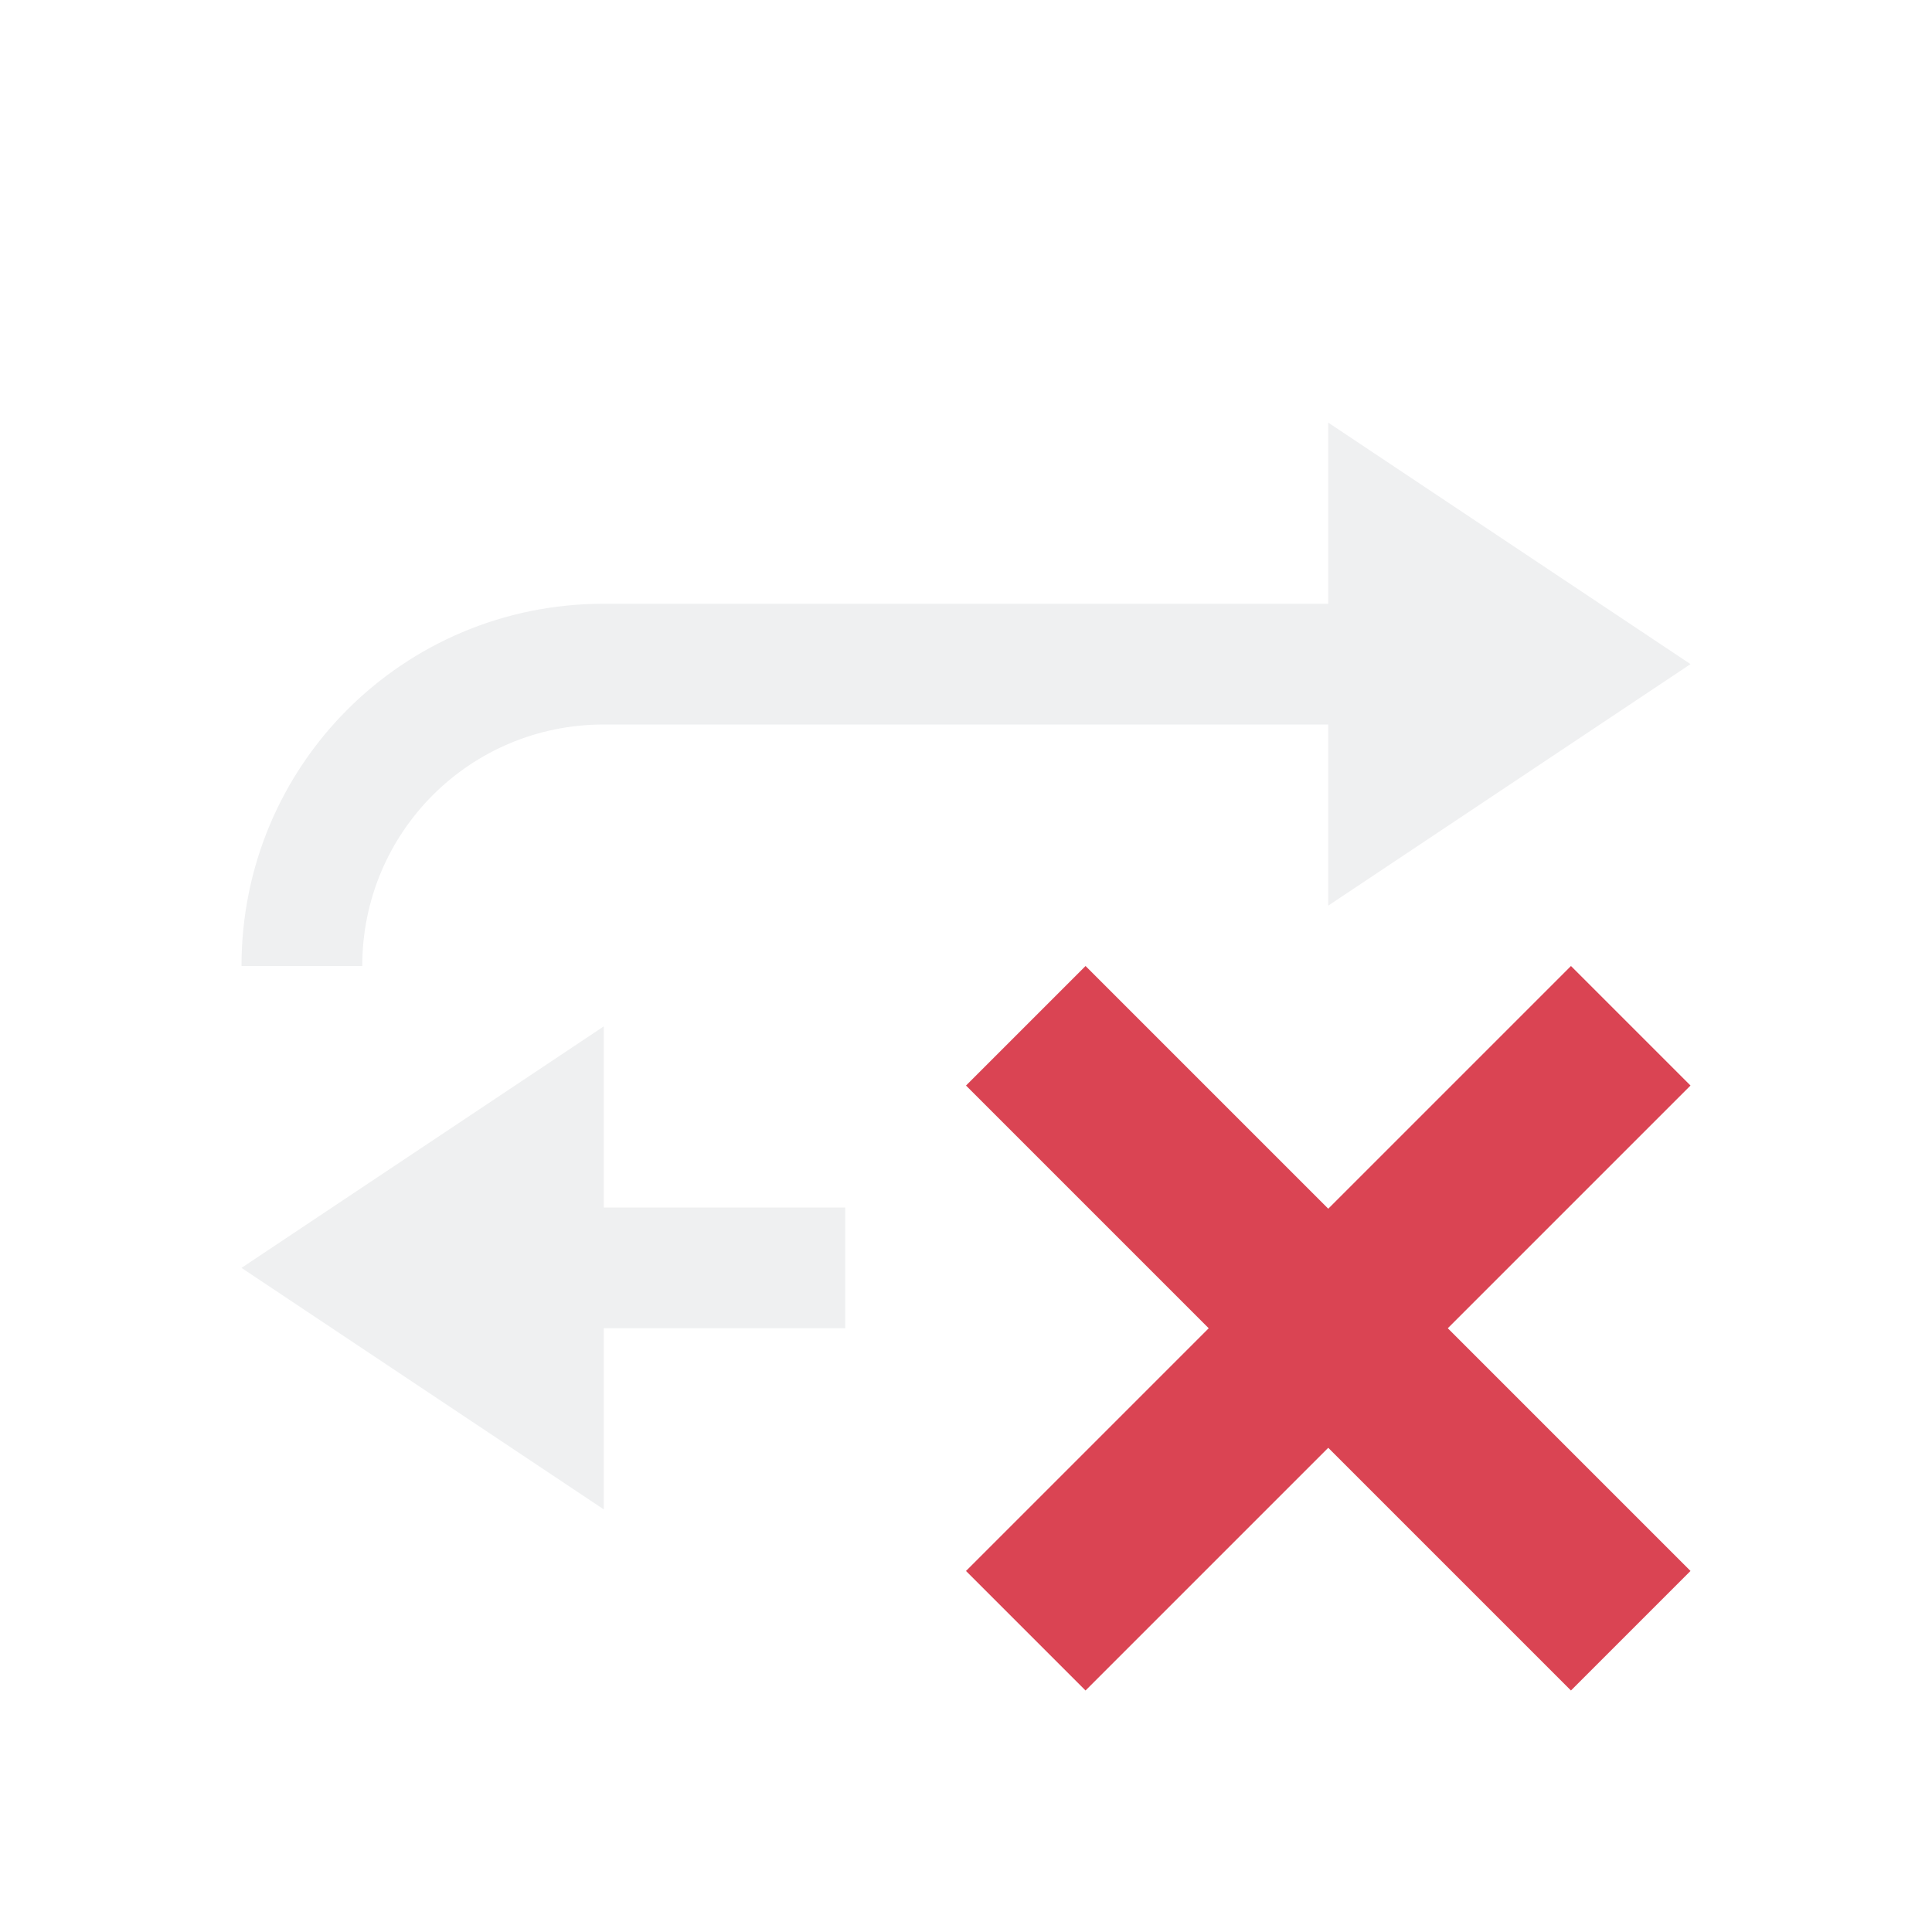
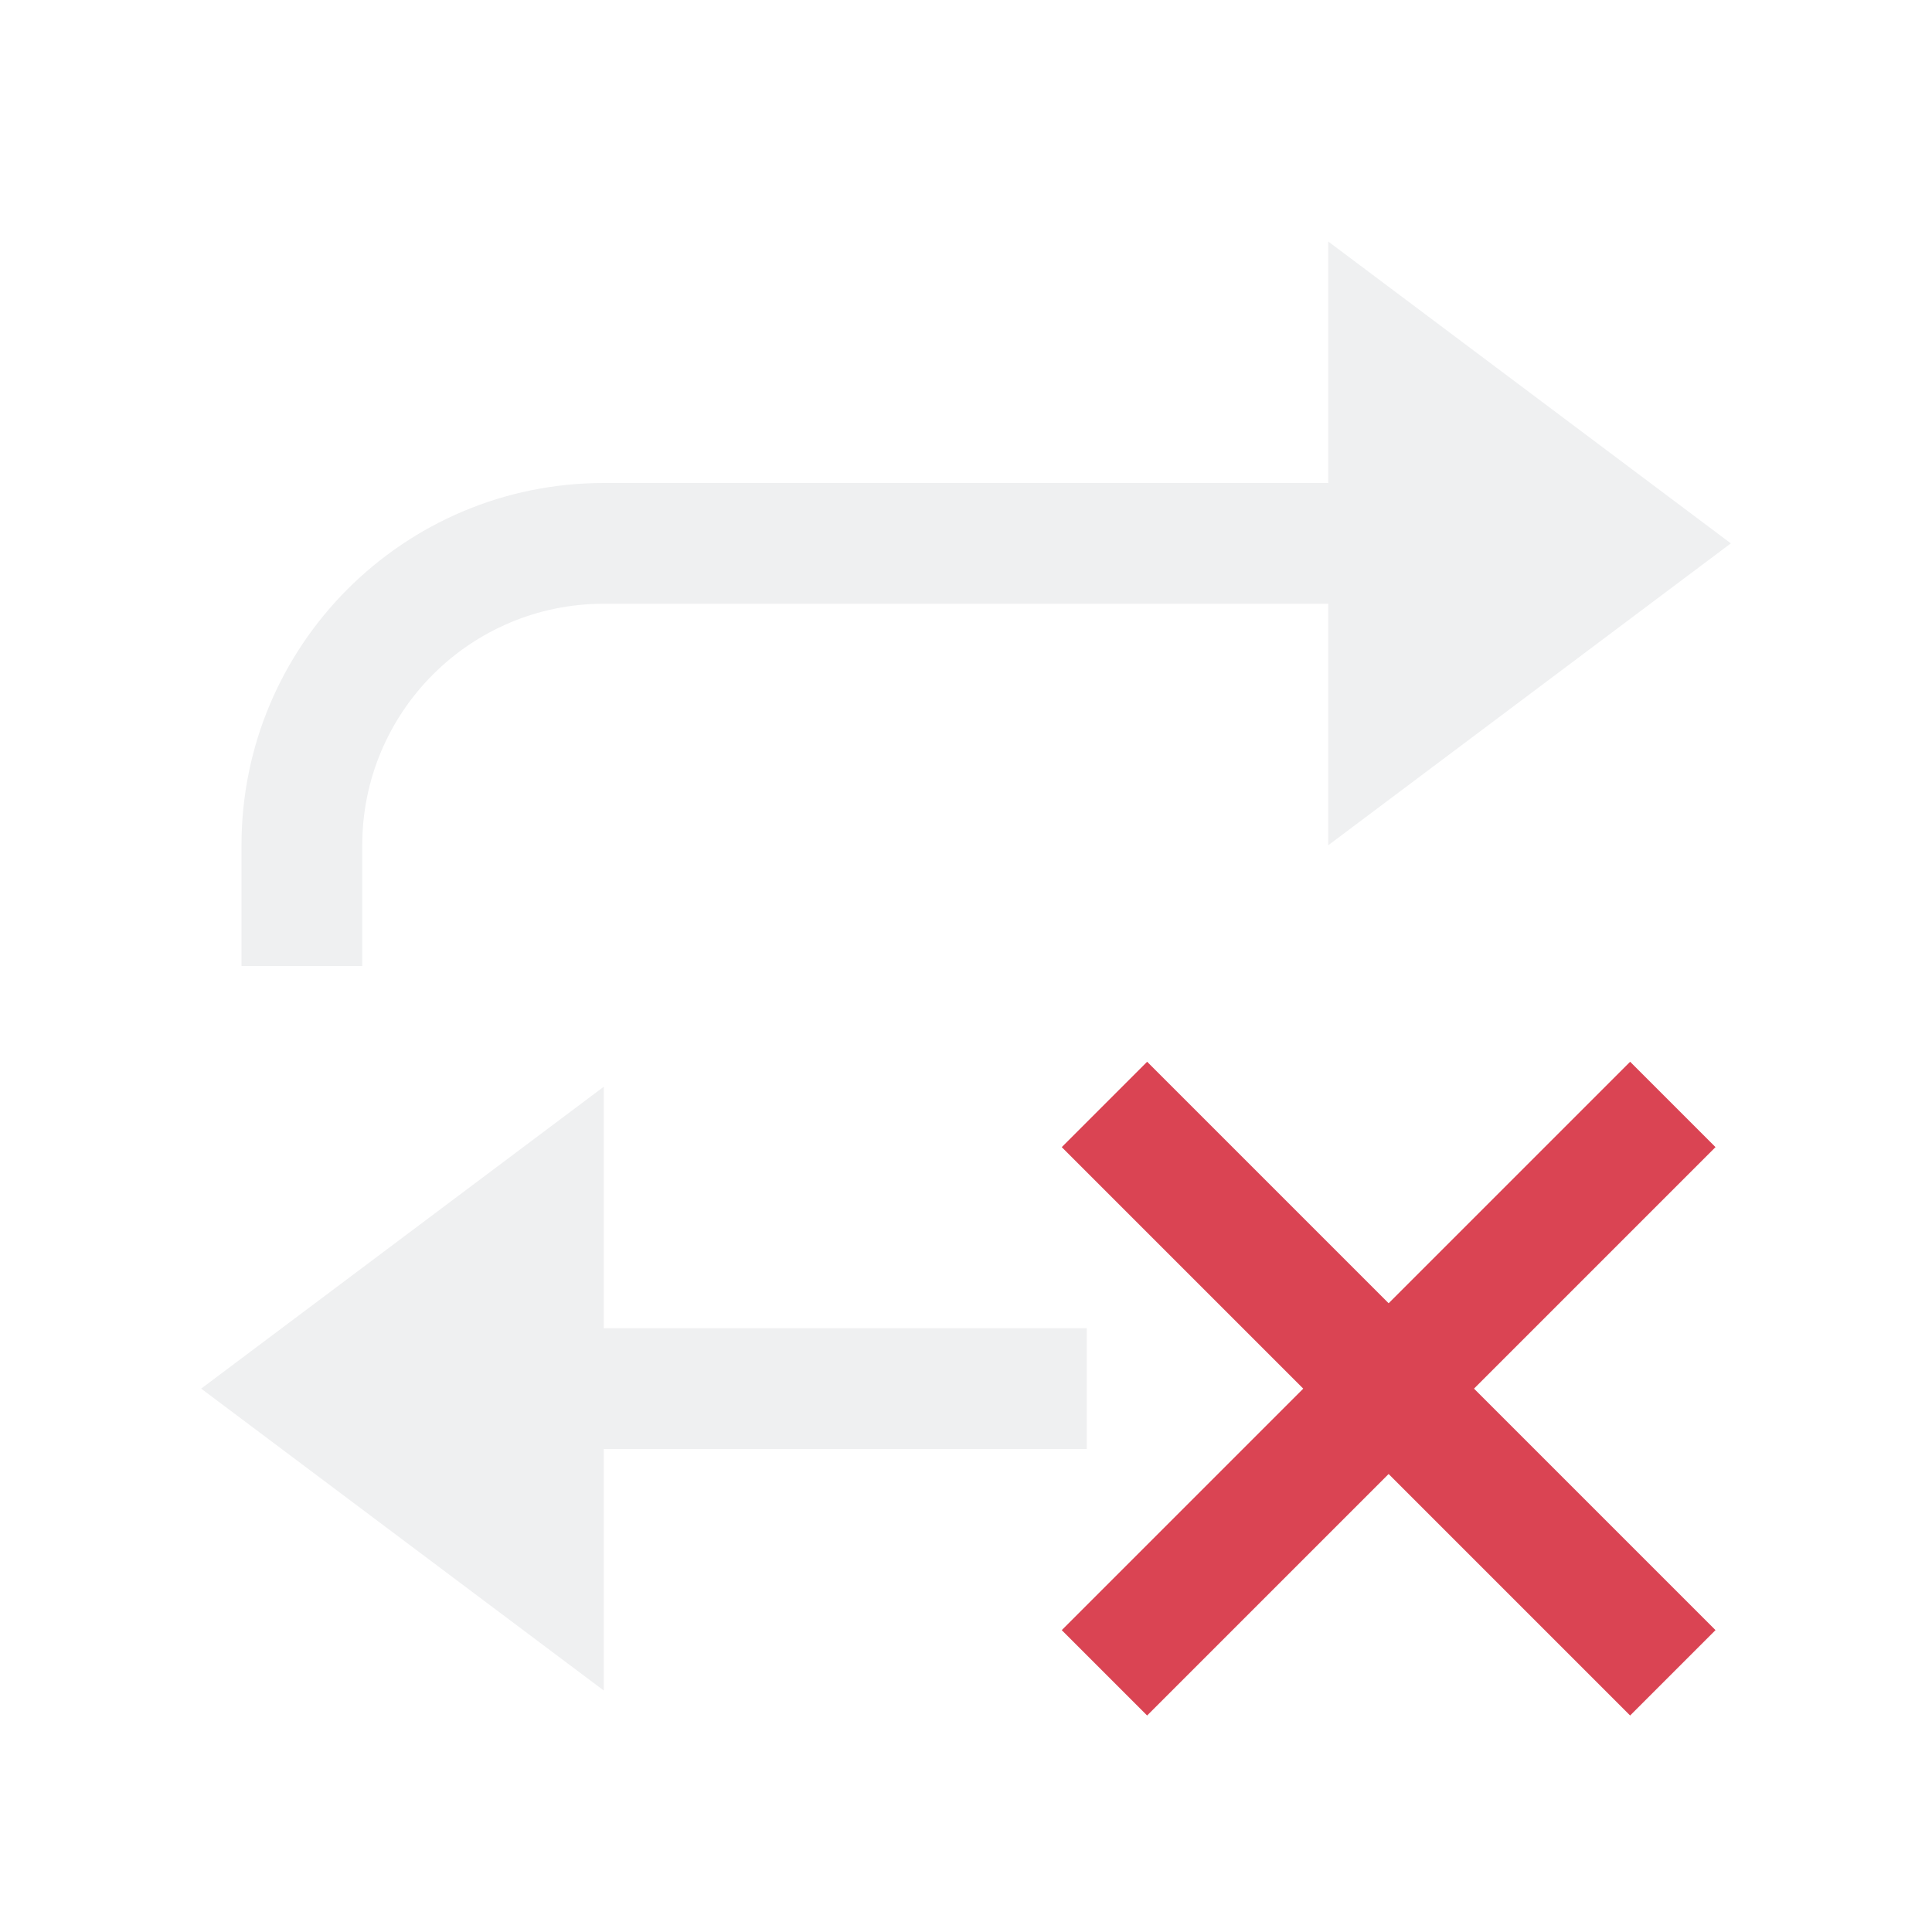
<svg xmlns="http://www.w3.org/2000/svg" viewBox="0 0 16 16">
-   <defs id="defs3051">
-     <style type="text/css" id="current-color-scheme">
-       .ColorScheme-Text {
-         color:#eff0f1;
-       }
-       .ColorScheme-NegativeText {
-         color:#da4453;
-       }
-       </style>
-   </defs>
-   <path style="fill:currentColor;fill-opacity:1;stroke:none" d="M 11 3.5 L 11 5 L 5 5 C 3.338 5 2 6.338 2 8 L 3 8 C 3 6.892 3.892 6 5 6 L 11 6 L 11 7.5 L 14 5.5 L 11 3.5 z M 5 8.5 L 2 10.5 L 5 12.5 L 5 11 L 7 11 L 7 10 L 5 10 L 5 8.5 z " class="ColorScheme-Text" />
-   <path style="fill:currentColor;fill-opacity:1;stroke:none" class="ColorScheme-NegativeText" d="M 8.99,8 8,8.99 10.01,11 8,13.01 8.99,14 11,11.99 13.01,14 14,13.01 11.99,11 14,8.99 13.01,8 11,10.01 Z" />
+   <style type="text/css" id="current-color-scheme">
+         .ColorScheme-Text {
+             color:#eff0f1;
+         }
+         .ColorScheme-NegativeText {
+             color:#da4453;
+         }
+     </style>
+   <path d="m5 9v2h4v1h-4v2l-3.334-2.5z" class="ColorScheme-Text" fill="currentColor" />
+   <path d="m9.5 8.793-.707.707 4.707 4.707.707-.707z" class="ColorScheme-NegativeText" fill="currentColor" />
+   <path d="m13.5 8.793.707.707-4.707 4.707-.707-.707z" class="ColorScheme-NegativeText" fill="currentColor" />
+   <path d="m11 2v2h-6a3 3 0 0 0 -3 3v1h1v-1a2 2 0 0 1 2-2h6v2l3.334-2.5z" class="ColorScheme-Text" fill="currentColor" />
</svg>
